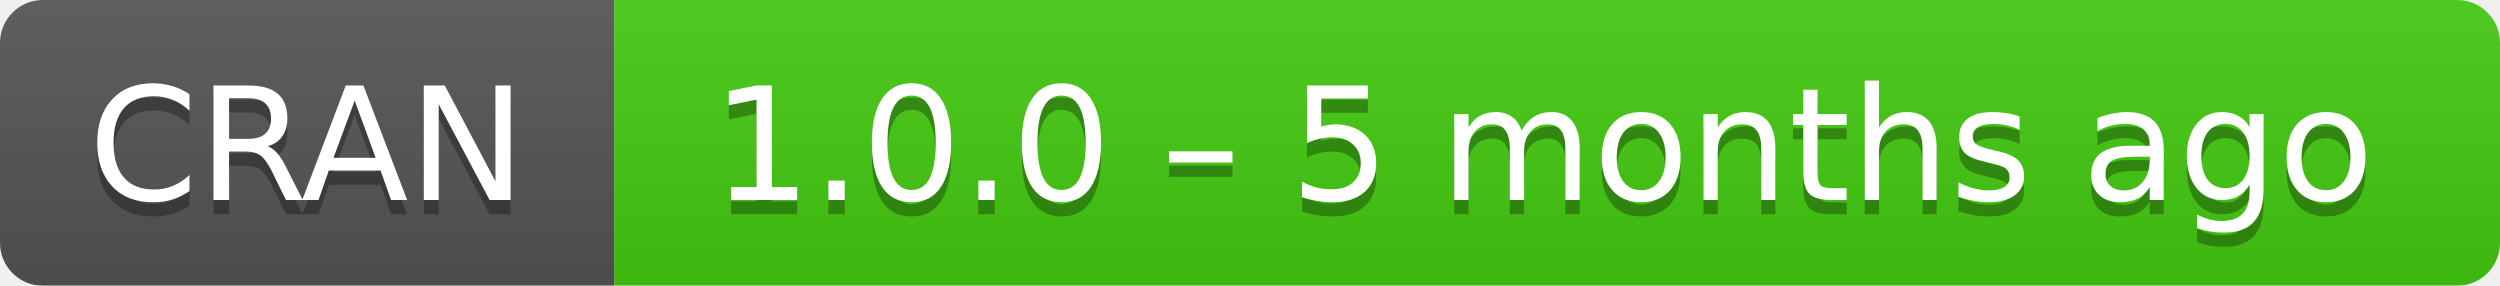
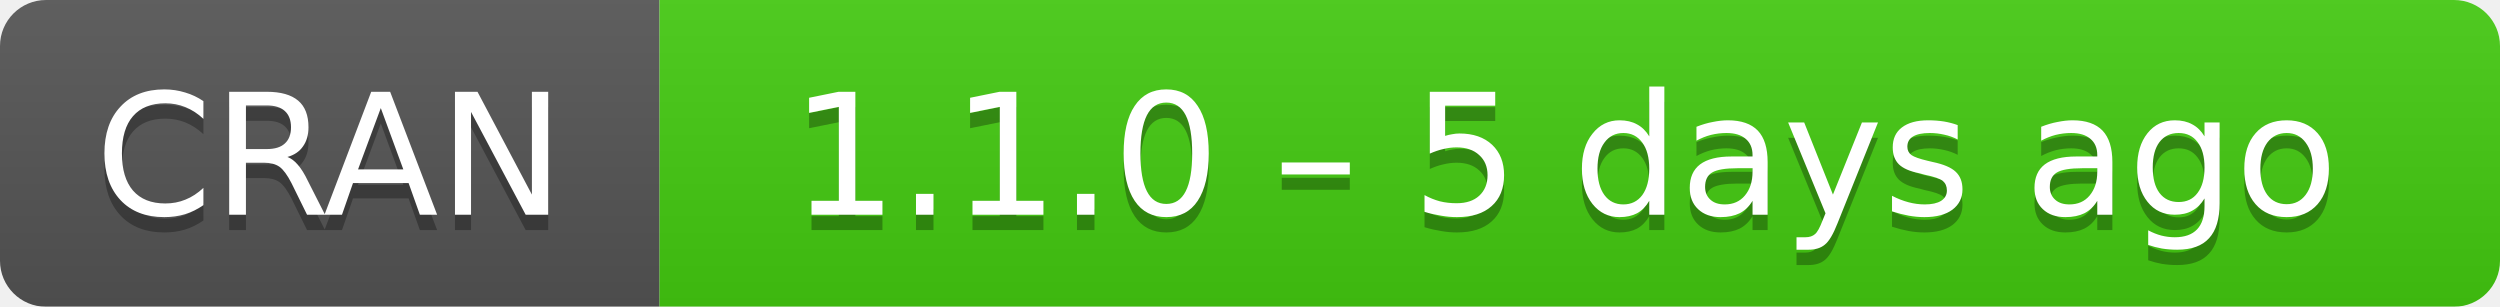
- <svg xmlns="http://www.w3.org/2000/svg" width="175" height="20" aria-label="CRAN 1.0.0 – 5 months ago">
+ <svg xmlns="http://www.w3.org/2000/svg" width="163" height="20" aria-label="CRAN 1.1.0 – 5 days ago">
  <linearGradient id="b" x2="0" y2="100%">
    <stop offset="0" stop-color="#bbb" stop-opacity=".1" />
    <stop offset="1" stop-opacity=".1" />
  </linearGradient>
  <mask id="a">
-     <rect width="175" height="20" rx="3" fill="#fff" />
+     <rect width="163" height="20" rx="3" fill="#fff" />
  </mask>
  <g mask="url(#a)">
    <path fill="#555" d="M0 0h43v20H0z" />
-     <path fill="#4c1" d="M43 0h153v20H43z" />
-     <path fill="url(#b)" d="M0 0h175v20H0z" />
+     <path fill="#4c1" d="M43 0h141v20H43z" />
+     <path fill="url(#b)" d="M0 0h163v20H0z" />
  </g>
  <g fill="#fff" text-anchor="middle" font-family="DejaVu Sans,Verdana,Geneva,sans-serif" font-size="11">
    <text x="21.5" y="15" fill="#010101" fill-opacity=".3">
      CRAN
    </text>
    <text x="21.5" y="14">
      CRAN
    </text>
-     <text x="108" y="15" fill="#010101" fill-opacity=".3">
-       1.0.0 – 5 months ago
+     <text x="102" y="15" fill="#010101" fill-opacity=".3">
+       1.1.0 – 5 days ago
    </text>
-     <text x="108" y="14">
-       1.0.0 – 5 months ago
+     <text x="102" y="14">
+       1.1.0 – 5 days ago
    </text>
  </g>
</svg>
